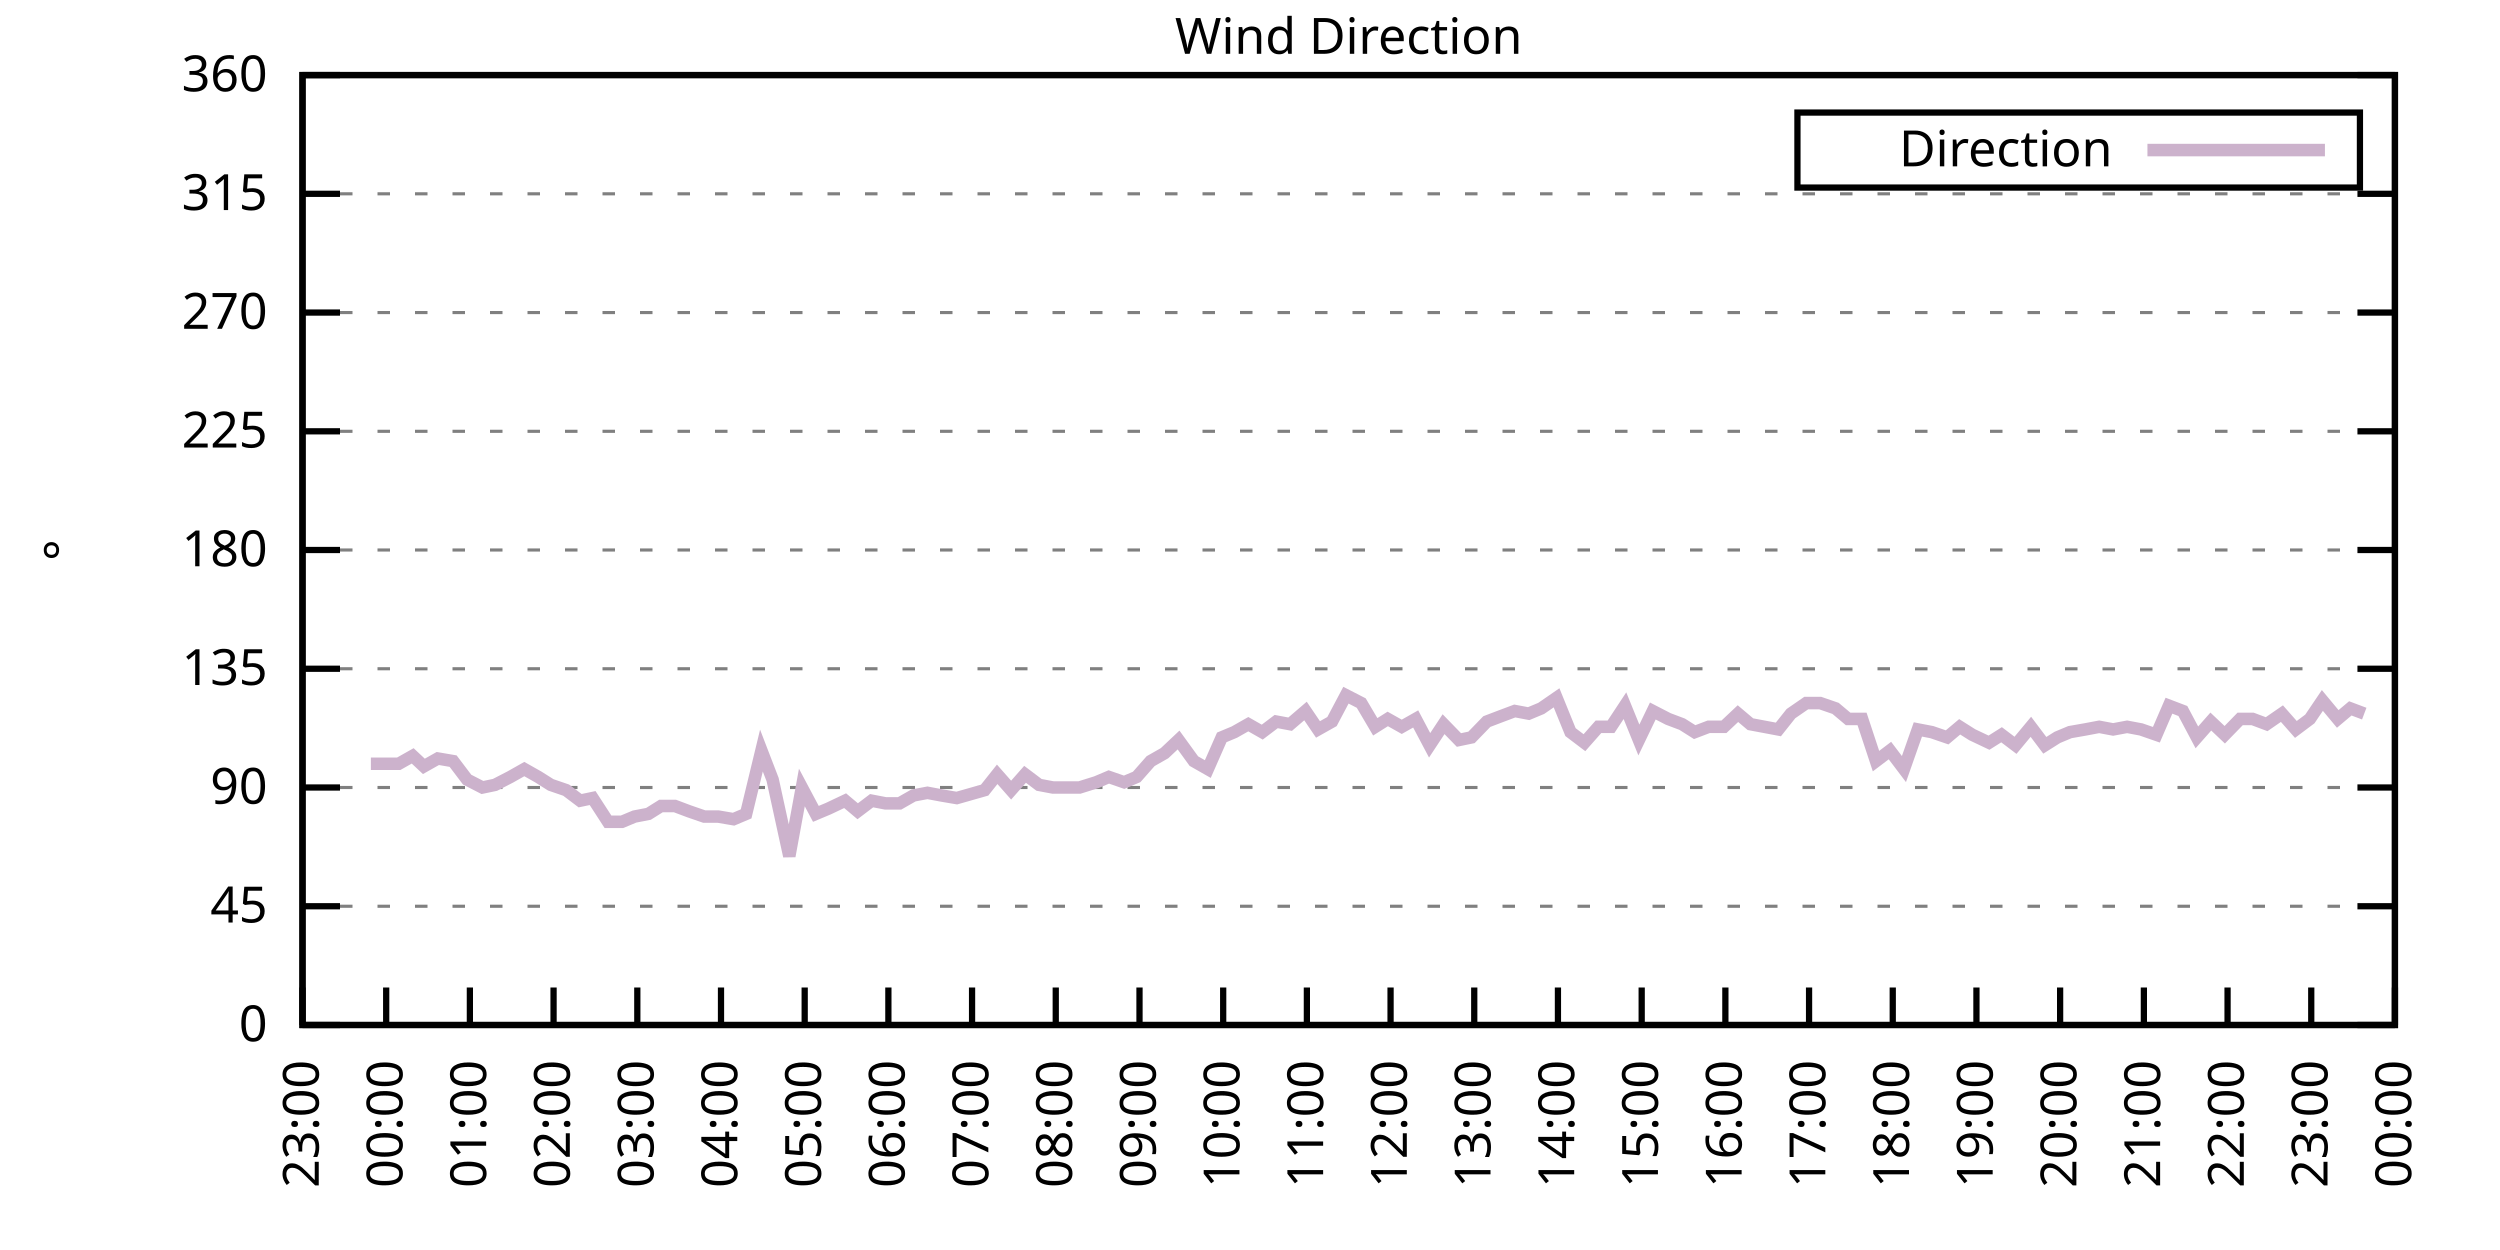
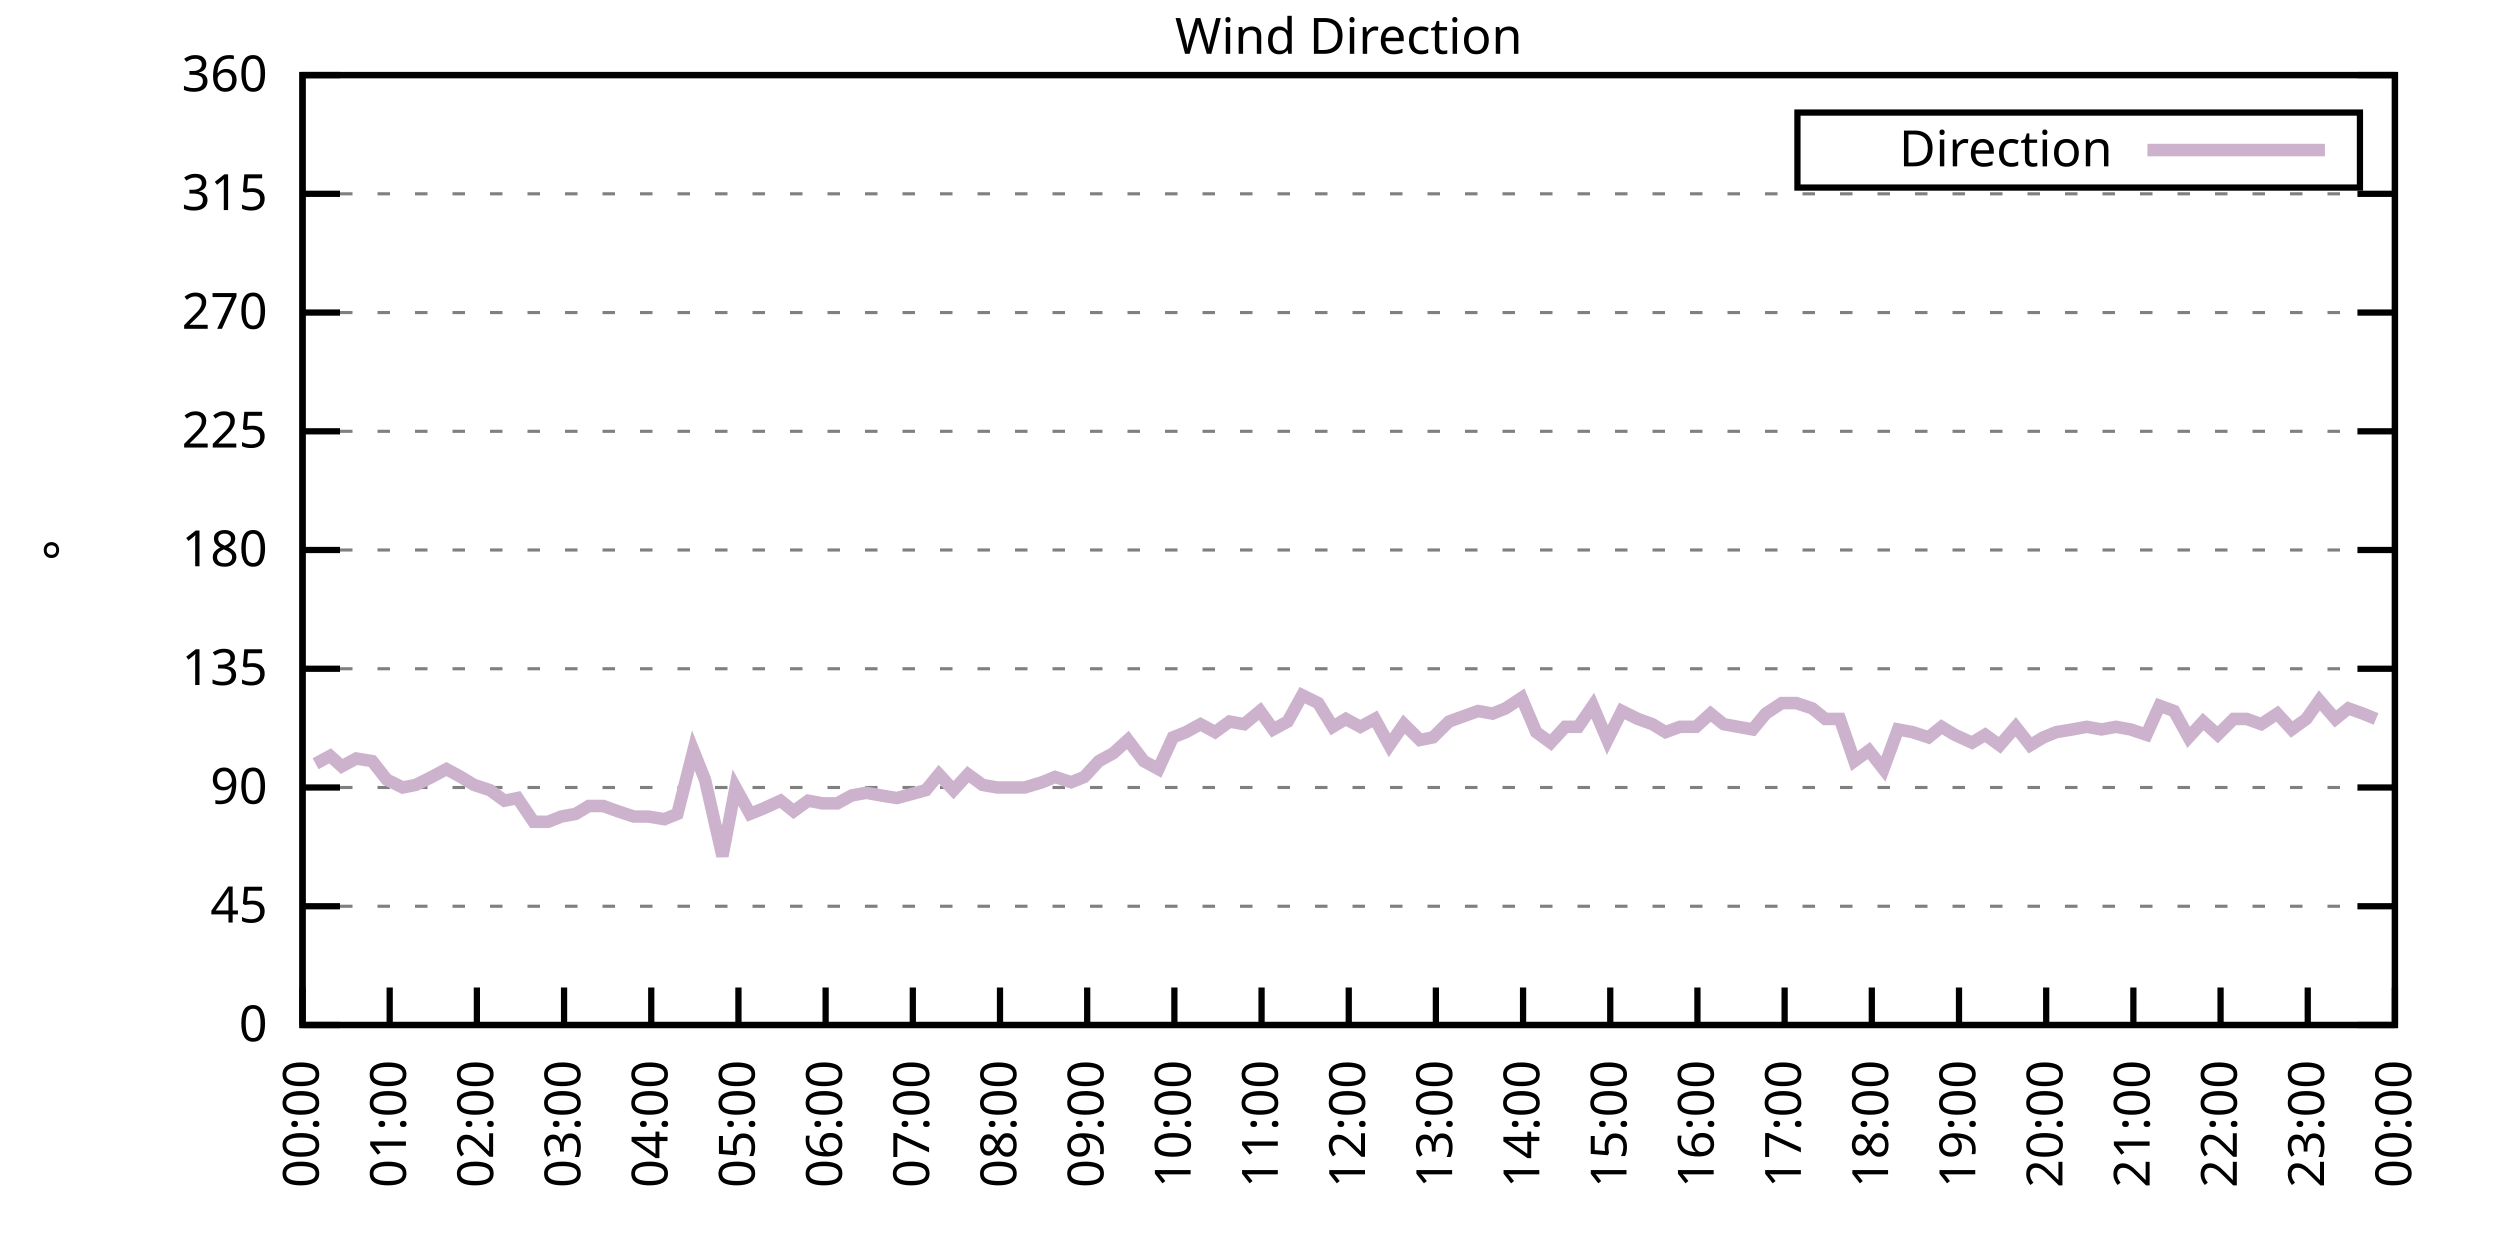
<svg xmlns="http://www.w3.org/2000/svg" xmlns:xlink="http://www.w3.org/1999/xlink" width="400" height="200" viewBox="0 0 400 200">
  <g id="gnuplot_canvas">
    <rect x="0" y="0" width="400" height="200" fill="none" />
    <defs>
      <circle id="gpDot" r="0.5" stroke-width="0.5" stroke="currentColor" />
      <path id="gpPt0" stroke-width="0.333" stroke="currentColor" d="M-1,0 h2 M0,-1 v2" />
      <path id="gpPt1" stroke-width="0.333" stroke="currentColor" d="M-1,-1 L1,1 M1,-1 L-1,1" />
      <path id="gpPt2" stroke-width="0.333" stroke="currentColor" d="M-1,0 L1,0 M0,-1 L0,1 M-1,-1 L1,1 M-1,1 L1,-1" />
      <rect id="gpPt3" stroke-width="0.333" stroke="currentColor" x="-1" y="-1" width="2" height="2" />
      <rect id="gpPt4" stroke-width="0.333" stroke="currentColor" fill="currentColor" x="-1" y="-1" width="2" height="2" />
      <circle id="gpPt5" stroke-width="0.333" stroke="currentColor" cx="0" cy="0" r="1" />
      <use xlink:href="#gpPt5" id="gpPt6" fill="currentColor" stroke="none" />
      <path id="gpPt7" stroke-width="0.333" stroke="currentColor" d="M0,-1.33 L-1.33,0.67 L1.33,0.67 z" />
      <use xlink:href="#gpPt7" id="gpPt8" fill="currentColor" stroke="none" />
      <use xlink:href="#gpPt7" id="gpPt9" stroke="currentColor" transform="rotate(180)" />
      <use xlink:href="#gpPt9" id="gpPt10" fill="currentColor" stroke="none" />
      <use xlink:href="#gpPt3" id="gpPt11" stroke="currentColor" transform="rotate(45)" />
      <use xlink:href="#gpPt11" id="gpPt12" fill="currentColor" stroke="none" />
      <path id="gpPt13" stroke-width="0.333" stroke="currentColor" d="M0,1.330 L1.265,0.411 L0.782,-1.067 L-0.782,-1.076 L-1.265,0.411 z" />
      <use xlink:href="#gpPt13" id="gpPt14" fill="currentColor" stroke="none" />
      <filter id="textbox" filterUnits="objectBoundingBox" x="0" y="0" height="1" width="1">
        <feFlood flood-color="white" flood-opacity="1" result="bgnd" />
        <feComposite in="SourceGraphic" in2="bgnd" operator="atop" />
      </filter>
      <filter id="greybox" filterUnits="objectBoundingBox" x="0" y="0" height="1" width="1">
        <feFlood flood-color="lightgrey" flood-opacity="1" result="grey" />
        <feComposite in="SourceGraphic" in2="grey" operator="atop" />
      </filter>
    </defs>
    <g fill="none" color="white" stroke="currentColor" stroke-width="1.00" stroke-linecap="butt" stroke-linejoin="miter">
</g>
    <g fill="none" color="black" stroke="currentColor" stroke-width="1.00" stroke-linecap="butt" stroke-linejoin="miter">
      <g stroke="none" shape-rendering="crispEdges">
        <polygon fill="rgb(255, 255, 255)" points="48.40,164.00 383.18,164.00 383.18,12.02 48.40,12.02 " />
      </g>
    </g>
    <g fill="none" color="black" stroke="currentColor" stroke-width="1.00" stroke-linecap="butt" stroke-linejoin="miter">
</g>
    <g fill="none" color="black" stroke="black" stroke-width="0.50" stroke-linecap="butt" stroke-linejoin="miter">
</g>
    <g fill="none" color="gray" stroke="currentColor" stroke-width="0.50" stroke-linecap="butt" stroke-linejoin="miter">
      <path stroke="gray" stroke-dasharray="2,4" class="gridline" d="M48.40,164.00 L383.19,164.00  " />
    </g>
    <g fill="none" color="gray" stroke="gray" stroke-width="1.00" stroke-linecap="butt" stroke-linejoin="miter">
</g>
    <g fill="none" color="black" stroke="currentColor" stroke-width="1.00" stroke-linecap="butt" stroke-linejoin="miter">
      <path stroke="black" d="M48.40,164.00 L54.40,164.00 M383.19,164.00 L377.19,164.00  " />
      <g transform="translate(42.80,166.60)" stroke="none" fill="black" font-family="Sans" font-size="8.00" text-anchor="end">
        <text>
          <tspan font-family="Sans"> 0</tspan>
        </text>
      </g>
    </g>
    <g fill="none" color="black" stroke="currentColor" stroke-width="1.00" stroke-linecap="butt" stroke-linejoin="miter">
</g>
    <g fill="none" color="black" stroke="black" stroke-width="0.50" stroke-linecap="butt" stroke-linejoin="miter">
</g>
    <g fill="none" color="gray" stroke="currentColor" stroke-width="0.50" stroke-linecap="butt" stroke-linejoin="miter">
      <path stroke="gray" stroke-dasharray="2,4" class="gridline" d="M48.40,145.00 L383.19,145.00  " />
    </g>
    <g fill="none" color="gray" stroke="gray" stroke-width="1.00" stroke-linecap="butt" stroke-linejoin="miter">
</g>
    <g fill="none" color="black" stroke="currentColor" stroke-width="1.00" stroke-linecap="butt" stroke-linejoin="miter">
      <path stroke="black" d="M48.40,145.00 L54.40,145.00 M383.19,145.00 L377.19,145.00  " />
      <g transform="translate(42.80,147.60)" stroke="none" fill="black" font-family="Sans" font-size="8.00" text-anchor="end">
        <text>
          <tspan font-family="Sans"> 45</tspan>
        </text>
      </g>
    </g>
    <g fill="none" color="black" stroke="currentColor" stroke-width="1.00" stroke-linecap="butt" stroke-linejoin="miter">
</g>
    <g fill="none" color="black" stroke="black" stroke-width="0.50" stroke-linecap="butt" stroke-linejoin="miter">
</g>
    <g fill="none" color="gray" stroke="currentColor" stroke-width="0.50" stroke-linecap="butt" stroke-linejoin="miter">
      <path stroke="gray" stroke-dasharray="2,4" class="gridline" d="M48.40,126.00 L383.19,126.00  " />
    </g>
    <g fill="none" color="gray" stroke="gray" stroke-width="1.00" stroke-linecap="butt" stroke-linejoin="miter">
</g>
    <g fill="none" color="black" stroke="currentColor" stroke-width="1.00" stroke-linecap="butt" stroke-linejoin="miter">
      <path stroke="black" d="M48.40,126.00 L54.40,126.00 M383.19,126.00 L377.19,126.00  " />
      <g transform="translate(42.80,128.60)" stroke="none" fill="black" font-family="Sans" font-size="8.00" text-anchor="end">
        <text>
          <tspan font-family="Sans"> 90</tspan>
        </text>
      </g>
    </g>
    <g fill="none" color="black" stroke="currentColor" stroke-width="1.00" stroke-linecap="butt" stroke-linejoin="miter">
</g>
    <g fill="none" color="black" stroke="black" stroke-width="0.50" stroke-linecap="butt" stroke-linejoin="miter">
</g>
    <g fill="none" color="gray" stroke="currentColor" stroke-width="0.50" stroke-linecap="butt" stroke-linejoin="miter">
      <path stroke="gray" stroke-dasharray="2,4" class="gridline" d="M48.40,107.00 L383.19,107.00  " />
    </g>
    <g fill="none" color="gray" stroke="gray" stroke-width="1.00" stroke-linecap="butt" stroke-linejoin="miter">
</g>
    <g fill="none" color="black" stroke="currentColor" stroke-width="1.00" stroke-linecap="butt" stroke-linejoin="miter">
      <path stroke="black" d="M48.40,107.00 L54.40,107.00 M383.19,107.00 L377.19,107.00  " />
      <g transform="translate(42.80,109.60)" stroke="none" fill="black" font-family="Sans" font-size="8.00" text-anchor="end">
        <text>
          <tspan font-family="Sans"> 135</tspan>
        </text>
      </g>
    </g>
    <g fill="none" color="black" stroke="currentColor" stroke-width="1.00" stroke-linecap="butt" stroke-linejoin="miter">
</g>
    <g fill="none" color="black" stroke="black" stroke-width="0.50" stroke-linecap="butt" stroke-linejoin="miter">
</g>
    <g fill="none" color="gray" stroke="currentColor" stroke-width="0.50" stroke-linecap="butt" stroke-linejoin="miter">
      <path stroke="gray" stroke-dasharray="2,4" class="gridline" d="M48.40,88.00 L383.19,88.00  " />
    </g>
    <g fill="none" color="gray" stroke="gray" stroke-width="1.00" stroke-linecap="butt" stroke-linejoin="miter">
</g>
    <g fill="none" color="black" stroke="currentColor" stroke-width="1.00" stroke-linecap="butt" stroke-linejoin="miter">
      <path stroke="black" d="M48.40,88.00 L54.40,88.00 M383.19,88.00 L377.19,88.00  " />
      <g transform="translate(42.80,90.60)" stroke="none" fill="black" font-family="Sans" font-size="8.00" text-anchor="end">
        <text>
          <tspan font-family="Sans"> 180</tspan>
        </text>
      </g>
    </g>
    <g fill="none" color="black" stroke="currentColor" stroke-width="1.00" stroke-linecap="butt" stroke-linejoin="miter">
</g>
    <g fill="none" color="black" stroke="black" stroke-width="0.50" stroke-linecap="butt" stroke-linejoin="miter">
</g>
    <g fill="none" color="gray" stroke="currentColor" stroke-width="0.50" stroke-linecap="butt" stroke-linejoin="miter">
      <path stroke="gray" stroke-dasharray="2,4" class="gridline" d="M48.40,69.01 L383.19,69.01  " />
    </g>
    <g fill="none" color="gray" stroke="gray" stroke-width="1.00" stroke-linecap="butt" stroke-linejoin="miter">
</g>
    <g fill="none" color="black" stroke="currentColor" stroke-width="1.00" stroke-linecap="butt" stroke-linejoin="miter">
      <path stroke="black" d="M48.40,69.01 L54.40,69.01 M383.19,69.01 L377.19,69.01  " />
      <g transform="translate(42.80,71.61)" stroke="none" fill="black" font-family="Sans" font-size="8.00" text-anchor="end">
        <text>
          <tspan font-family="Sans"> 225</tspan>
        </text>
      </g>
    </g>
    <g fill="none" color="black" stroke="currentColor" stroke-width="1.00" stroke-linecap="butt" stroke-linejoin="miter">
</g>
    <g fill="none" color="black" stroke="black" stroke-width="0.50" stroke-linecap="butt" stroke-linejoin="miter">
</g>
    <g fill="none" color="gray" stroke="currentColor" stroke-width="0.50" stroke-linecap="butt" stroke-linejoin="miter">
      <path stroke="gray" stroke-dasharray="2,4" class="gridline" d="M48.40,50.01 L383.19,50.01  " />
    </g>
    <g fill="none" color="gray" stroke="gray" stroke-width="1.00" stroke-linecap="butt" stroke-linejoin="miter">
</g>
    <g fill="none" color="black" stroke="currentColor" stroke-width="1.00" stroke-linecap="butt" stroke-linejoin="miter">
      <path stroke="black" d="M48.40,50.01 L54.40,50.01 M383.19,50.01 L377.19,50.01  " />
      <g transform="translate(42.80,52.61)" stroke="none" fill="black" font-family="Sans" font-size="8.00" text-anchor="end">
        <text>
          <tspan font-family="Sans"> 270</tspan>
        </text>
      </g>
    </g>
    <g fill="none" color="black" stroke="currentColor" stroke-width="1.00" stroke-linecap="butt" stroke-linejoin="miter">
</g>
    <g fill="none" color="black" stroke="black" stroke-width="0.50" stroke-linecap="butt" stroke-linejoin="miter">
</g>
    <g fill="none" color="gray" stroke="currentColor" stroke-width="0.50" stroke-linecap="butt" stroke-linejoin="miter">
      <path stroke="gray" stroke-dasharray="2,4" class="gridline" d="M48.40,31.01 L383.19,31.01  " />
    </g>
    <g fill="none" color="gray" stroke="gray" stroke-width="1.00" stroke-linecap="butt" stroke-linejoin="miter">
</g>
    <g fill="none" color="black" stroke="currentColor" stroke-width="1.00" stroke-linecap="butt" stroke-linejoin="miter">
      <path stroke="black" d="M48.40,31.01 L54.40,31.01 M383.19,31.01 L377.19,31.01  " />
      <g transform="translate(42.80,33.61)" stroke="none" fill="black" font-family="Sans" font-size="8.00" text-anchor="end">
        <text>
          <tspan font-family="Sans"> 315</tspan>
        </text>
      </g>
    </g>
    <g fill="none" color="black" stroke="currentColor" stroke-width="1.00" stroke-linecap="butt" stroke-linejoin="miter">
</g>
    <g fill="none" color="black" stroke="black" stroke-width="0.50" stroke-linecap="butt" stroke-linejoin="miter">
</g>
    <g fill="none" color="gray" stroke="currentColor" stroke-width="0.50" stroke-linecap="butt" stroke-linejoin="miter">
      <path stroke="gray" stroke-dasharray="2,4" class="gridline" d="M48.40,12.01 L383.19,12.01  " />
    </g>
    <g fill="none" color="gray" stroke="gray" stroke-width="1.00" stroke-linecap="butt" stroke-linejoin="miter">
</g>
    <g fill="none" color="black" stroke="currentColor" stroke-width="1.00" stroke-linecap="butt" stroke-linejoin="miter">
      <path stroke="black" d="M48.40,12.01 L54.40,12.01 M383.19,12.01 L377.19,12.01  " />
      <g transform="translate(42.80,14.61)" stroke="none" fill="black" font-family="Sans" font-size="8.00" text-anchor="end">
        <text>
          <tspan font-family="Sans"> 360</tspan>
        </text>
      </g>
    </g>
    <g fill="none" color="black" stroke="currentColor" stroke-width="1.00" stroke-linecap="butt" stroke-linejoin="miter">
      <path stroke="black" d="M48.40,164.00 L48.40,158.00  " />
      <g transform="translate(51.00,169.60) rotate(270.00)" stroke="none" fill="black" font-family="Sans" font-size="8.00" text-anchor="end">
        <text>
-           <tspan font-family="Sans">23:00</tspan>
-         </text>
-       </g>
-     </g>
-     <g fill="none" color="black" stroke="currentColor" stroke-width="1.00" stroke-linecap="butt" stroke-linejoin="miter">
-       <path stroke="black" d="M61.79,164.00 L61.79,158.00  " />
-       <g transform="translate(64.39,169.60) rotate(270.00)" stroke="none" fill="black" font-family="Sans" font-size="8.00" text-anchor="end">
-         <text>
          <tspan font-family="Sans">00:00</tspan>
        </text>
      </g>
    </g>
    <g fill="none" color="black" stroke="currentColor" stroke-width="1.00" stroke-linecap="butt" stroke-linejoin="miter">
-       <path stroke="black" d="M75.18,164.00 L75.18,158.00  " />
-       <g transform="translate(77.78,169.60) rotate(270.00)" stroke="none" fill="black" font-family="Sans" font-size="8.00" text-anchor="end">
+       <path stroke="black" d="M62.35,164.00 L62.35,158.00  " />
+       <g transform="translate(64.95,169.60) rotate(270.00)" stroke="none" fill="black" font-family="Sans" font-size="8.00" text-anchor="end">
        <text>
          <tspan font-family="Sans">01:00</tspan>
        </text>
      </g>
    </g>
    <g fill="none" color="black" stroke="currentColor" stroke-width="1.00" stroke-linecap="butt" stroke-linejoin="miter">
-       <path stroke="black" d="M88.57,164.00 L88.57,158.00  " />
-       <g transform="translate(91.17,169.60) rotate(270.00)" stroke="none" fill="black" font-family="Sans" font-size="8.00" text-anchor="end">
+       <path stroke="black" d="M76.30,164.00 L76.30,158.00  " />
+       <g transform="translate(78.90,169.60) rotate(270.00)" stroke="none" fill="black" font-family="Sans" font-size="8.00" text-anchor="end">
        <text>
          <tspan font-family="Sans">02:00</tspan>
        </text>
      </g>
    </g>
    <g fill="none" color="black" stroke="currentColor" stroke-width="1.00" stroke-linecap="butt" stroke-linejoin="miter">
-       <path stroke="black" d="M101.97,164.00 L101.97,158.00  " />
-       <g transform="translate(104.57,169.60) rotate(270.00)" stroke="none" fill="black" font-family="Sans" font-size="8.00" text-anchor="end">
+       <path stroke="black" d="M90.25,164.00 L90.25,158.00  " />
+       <g transform="translate(92.85,169.60) rotate(270.00)" stroke="none" fill="black" font-family="Sans" font-size="8.00" text-anchor="end">
        <text>
          <tspan font-family="Sans">03:00</tspan>
        </text>
      </g>
    </g>
    <g fill="none" color="black" stroke="currentColor" stroke-width="1.00" stroke-linecap="butt" stroke-linejoin="miter">
-       <path stroke="black" d="M115.36,164.00 L115.36,158.00  " />
-       <g transform="translate(117.96,169.60) rotate(270.00)" stroke="none" fill="black" font-family="Sans" font-size="8.00" text-anchor="end">
+       <path stroke="black" d="M104.20,164.00 L104.20,158.00  " />
+       <g transform="translate(106.80,169.60) rotate(270.00)" stroke="none" fill="black" font-family="Sans" font-size="8.00" text-anchor="end">
        <text>
          <tspan font-family="Sans">04:00</tspan>
        </text>
      </g>
    </g>
    <g fill="none" color="black" stroke="currentColor" stroke-width="1.00" stroke-linecap="butt" stroke-linejoin="miter">
-       <path stroke="black" d="M128.75,164.00 L128.75,158.00  " />
-       <g transform="translate(131.35,169.60) rotate(270.00)" stroke="none" fill="black" font-family="Sans" font-size="8.00" text-anchor="end">
+       <path stroke="black" d="M118.15,164.00 L118.15,158.00  " />
+       <g transform="translate(120.75,169.60) rotate(270.00)" stroke="none" fill="black" font-family="Sans" font-size="8.00" text-anchor="end">
        <text>
          <tspan font-family="Sans">05:00</tspan>
        </text>
      </g>
    </g>
    <g fill="none" color="black" stroke="currentColor" stroke-width="1.00" stroke-linecap="butt" stroke-linejoin="miter">
-       <path stroke="black" d="M142.14,164.00 L142.14,158.00  " />
-       <g transform="translate(144.74,169.60) rotate(270.00)" stroke="none" fill="black" font-family="Sans" font-size="8.00" text-anchor="end">
+       <path stroke="black" d="M132.10,164.00 L132.10,158.00  " />
+       <g transform="translate(134.70,169.60) rotate(270.00)" stroke="none" fill="black" font-family="Sans" font-size="8.00" text-anchor="end">
        <text>
          <tspan font-family="Sans">06:00</tspan>
        </text>
      </g>
    </g>
    <g fill="none" color="black" stroke="currentColor" stroke-width="1.00" stroke-linecap="butt" stroke-linejoin="miter">
-       <path stroke="black" d="M155.53,164.00 L155.53,158.00  " />
-       <g transform="translate(158.13,169.60) rotate(270.00)" stroke="none" fill="black" font-family="Sans" font-size="8.00" text-anchor="end">
+       <path stroke="black" d="M146.05,164.00 L146.05,158.00  " />
+       <g transform="translate(148.65,169.60) rotate(270.00)" stroke="none" fill="black" font-family="Sans" font-size="8.00" text-anchor="end">
        <text>
          <tspan font-family="Sans">07:00</tspan>
        </text>
      </g>
    </g>
    <g fill="none" color="black" stroke="currentColor" stroke-width="1.00" stroke-linecap="butt" stroke-linejoin="miter">
-       <path stroke="black" d="M168.92,164.00 L168.92,158.00  " />
-       <g transform="translate(171.52,169.60) rotate(270.00)" stroke="none" fill="black" font-family="Sans" font-size="8.00" text-anchor="end">
+       <path stroke="black" d="M160.00,164.00 L160.00,158.00  " />
+       <g transform="translate(162.60,169.60) rotate(270.00)" stroke="none" fill="black" font-family="Sans" font-size="8.00" text-anchor="end">
        <text>
          <tspan font-family="Sans">08:00</tspan>
        </text>
      </g>
    </g>
    <g fill="none" color="black" stroke="currentColor" stroke-width="1.00" stroke-linecap="butt" stroke-linejoin="miter">
-       <path stroke="black" d="M182.32,164.00 L182.32,158.00  " />
-       <g transform="translate(184.92,169.60) rotate(270.00)" stroke="none" fill="black" font-family="Sans" font-size="8.00" text-anchor="end">
+       <path stroke="black" d="M173.95,164.00 L173.95,158.00  " />
+       <g transform="translate(176.55,169.60) rotate(270.00)" stroke="none" fill="black" font-family="Sans" font-size="8.00" text-anchor="end">
        <text>
          <tspan font-family="Sans">09:00</tspan>
        </text>
      </g>
    </g>
    <g fill="none" color="black" stroke="currentColor" stroke-width="1.00" stroke-linecap="butt" stroke-linejoin="miter">
-       <path stroke="black" d="M195.71,164.00 L195.71,158.00  " />
-       <g transform="translate(198.31,169.60) rotate(270.00)" stroke="none" fill="black" font-family="Sans" font-size="8.00" text-anchor="end">
+       <path stroke="black" d="M187.90,164.00 L187.90,158.00  " />
+       <g transform="translate(190.50,169.60) rotate(270.00)" stroke="none" fill="black" font-family="Sans" font-size="8.00" text-anchor="end">
        <text>
          <tspan font-family="Sans">10:00</tspan>
        </text>
      </g>
    </g>
    <g fill="none" color="black" stroke="currentColor" stroke-width="1.00" stroke-linecap="butt" stroke-linejoin="miter">
-       <path stroke="black" d="M209.10,164.00 L209.10,158.00  " />
-       <g transform="translate(211.70,169.60) rotate(270.00)" stroke="none" fill="black" font-family="Sans" font-size="8.00" text-anchor="end">
+       <path stroke="black" d="M201.85,164.00 L201.85,158.00  " />
+       <g transform="translate(204.45,169.60) rotate(270.00)" stroke="none" fill="black" font-family="Sans" font-size="8.00" text-anchor="end">
        <text>
          <tspan font-family="Sans">11:00</tspan>
        </text>
      </g>
    </g>
    <g fill="none" color="black" stroke="currentColor" stroke-width="1.00" stroke-linecap="butt" stroke-linejoin="miter">
-       <path stroke="black" d="M222.49,164.00 L222.49,158.00  " />
-       <g transform="translate(225.09,169.60) rotate(270.00)" stroke="none" fill="black" font-family="Sans" font-size="8.00" text-anchor="end">
+       <path stroke="black" d="M215.80,164.00 L215.80,158.00  " />
+       <g transform="translate(218.40,169.60) rotate(270.00)" stroke="none" fill="black" font-family="Sans" font-size="8.00" text-anchor="end">
        <text>
          <tspan font-family="Sans">12:00</tspan>
        </text>
      </g>
    </g>
    <g fill="none" color="black" stroke="currentColor" stroke-width="1.00" stroke-linecap="butt" stroke-linejoin="miter">
-       <path stroke="black" d="M235.88,164.00 L235.88,158.00  " />
-       <g transform="translate(238.48,169.60) rotate(270.00)" stroke="none" fill="black" font-family="Sans" font-size="8.00" text-anchor="end">
+       <path stroke="black" d="M229.74,164.00 L229.74,158.00  " />
+       <g transform="translate(232.34,169.60) rotate(270.00)" stroke="none" fill="black" font-family="Sans" font-size="8.00" text-anchor="end">
        <text>
          <tspan font-family="Sans">13:00</tspan>
        </text>
      </g>
    </g>
    <g fill="none" color="black" stroke="currentColor" stroke-width="1.00" stroke-linecap="butt" stroke-linejoin="miter">
-       <path stroke="black" d="M249.27,164.00 L249.27,158.00  " />
-       <g transform="translate(251.87,169.60) rotate(270.00)" stroke="none" fill="black" font-family="Sans" font-size="8.00" text-anchor="end">
+       <path stroke="black" d="M243.69,164.00 L243.69,158.00  " />
+       <g transform="translate(246.29,169.60) rotate(270.00)" stroke="none" fill="black" font-family="Sans" font-size="8.00" text-anchor="end">
        <text>
          <tspan font-family="Sans">14:00</tspan>
        </text>
      </g>
    </g>
    <g fill="none" color="black" stroke="currentColor" stroke-width="1.00" stroke-linecap="butt" stroke-linejoin="miter">
-       <path stroke="black" d="M262.67,164.00 L262.67,158.00  " />
-       <g transform="translate(265.27,169.60) rotate(270.00)" stroke="none" fill="black" font-family="Sans" font-size="8.00" text-anchor="end">
+       <path stroke="black" d="M257.64,164.00 L257.64,158.00  " />
+       <g transform="translate(260.24,169.60) rotate(270.00)" stroke="none" fill="black" font-family="Sans" font-size="8.00" text-anchor="end">
        <text>
          <tspan font-family="Sans">15:00</tspan>
        </text>
      </g>
    </g>
    <g fill="none" color="black" stroke="currentColor" stroke-width="1.00" stroke-linecap="butt" stroke-linejoin="miter">
-       <path stroke="black" d="M276.06,164.00 L276.06,158.00  " />
-       <g transform="translate(278.66,169.60) rotate(270.00)" stroke="none" fill="black" font-family="Sans" font-size="8.00" text-anchor="end">
+       <path stroke="black" d="M271.59,164.00 L271.59,158.00  " />
+       <g transform="translate(274.19,169.60) rotate(270.00)" stroke="none" fill="black" font-family="Sans" font-size="8.00" text-anchor="end">
        <text>
          <tspan font-family="Sans">16:00</tspan>
        </text>
      </g>
    </g>
    <g fill="none" color="black" stroke="currentColor" stroke-width="1.00" stroke-linecap="butt" stroke-linejoin="miter">
-       <path stroke="black" d="M289.45,164.00 L289.45,158.00  " />
-       <g transform="translate(292.05,169.60) rotate(270.00)" stroke="none" fill="black" font-family="Sans" font-size="8.00" text-anchor="end">
+       <path stroke="black" d="M285.54,164.00 L285.54,158.00  " />
+       <g transform="translate(288.14,169.60) rotate(270.00)" stroke="none" fill="black" font-family="Sans" font-size="8.00" text-anchor="end">
        <text>
          <tspan font-family="Sans">17:00</tspan>
        </text>
      </g>
    </g>
    <g fill="none" color="black" stroke="currentColor" stroke-width="1.00" stroke-linecap="butt" stroke-linejoin="miter">
-       <path stroke="black" d="M302.84,164.00 L302.84,158.00  " />
-       <g transform="translate(305.44,169.60) rotate(270.00)" stroke="none" fill="black" font-family="Sans" font-size="8.00" text-anchor="end">
+       <path stroke="black" d="M299.49,164.00 L299.49,158.00  " />
+       <g transform="translate(302.09,169.60) rotate(270.00)" stroke="none" fill="black" font-family="Sans" font-size="8.00" text-anchor="end">
        <text>
          <tspan font-family="Sans">18:00</tspan>
        </text>
      </g>
    </g>
    <g fill="none" color="black" stroke="currentColor" stroke-width="1.00" stroke-linecap="butt" stroke-linejoin="miter">
-       <path stroke="black" d="M316.23,164.00 L316.23,158.00  " />
-       <g transform="translate(318.83,169.60) rotate(270.00)" stroke="none" fill="black" font-family="Sans" font-size="8.00" text-anchor="end">
+       <path stroke="black" d="M313.44,164.00 L313.44,158.00  " />
+       <g transform="translate(316.04,169.60) rotate(270.00)" stroke="none" fill="black" font-family="Sans" font-size="8.00" text-anchor="end">
        <text>
          <tspan font-family="Sans">19:00</tspan>
        </text>
      </g>
    </g>
    <g fill="none" color="black" stroke="currentColor" stroke-width="1.00" stroke-linecap="butt" stroke-linejoin="miter">
-       <path stroke="black" d="M329.62,164.00 L329.62,158.00  " />
-       <g transform="translate(332.22,169.60) rotate(270.00)" stroke="none" fill="black" font-family="Sans" font-size="8.00" text-anchor="end">
+       <path stroke="black" d="M327.39,164.00 L327.39,158.00  " />
+       <g transform="translate(329.99,169.60) rotate(270.00)" stroke="none" fill="black" font-family="Sans" font-size="8.00" text-anchor="end">
        <text>
          <tspan font-family="Sans">20:00</tspan>
        </text>
      </g>
    </g>
    <g fill="none" color="black" stroke="currentColor" stroke-width="1.00" stroke-linecap="butt" stroke-linejoin="miter">
-       <path stroke="black" d="M343.02,164.00 L343.02,158.00  " />
-       <g transform="translate(345.62,169.60) rotate(270.00)" stroke="none" fill="black" font-family="Sans" font-size="8.00" text-anchor="end">
+       <path stroke="black" d="M341.34,164.00 L341.34,158.00  " />
+       <g transform="translate(343.94,169.60) rotate(270.00)" stroke="none" fill="black" font-family="Sans" font-size="8.00" text-anchor="end">
        <text>
          <tspan font-family="Sans">21:00</tspan>
        </text>
      </g>
    </g>
    <g fill="none" color="black" stroke="currentColor" stroke-width="1.00" stroke-linecap="butt" stroke-linejoin="miter">
-       <path stroke="black" d="M356.41,164.00 L356.41,158.00  " />
-       <g transform="translate(359.01,169.60) rotate(270.00)" stroke="none" fill="black" font-family="Sans" font-size="8.00" text-anchor="end">
+       <path stroke="black" d="M355.29,164.00 L355.29,158.00  " />
+       <g transform="translate(357.89,169.60) rotate(270.00)" stroke="none" fill="black" font-family="Sans" font-size="8.00" text-anchor="end">
        <text>
          <tspan font-family="Sans">22:00</tspan>
        </text>
      </g>
    </g>
    <g fill="none" color="black" stroke="currentColor" stroke-width="1.00" stroke-linecap="butt" stroke-linejoin="miter">
-       <path stroke="black" d="M369.80,164.00 L369.80,158.00  " />
-       <g transform="translate(372.40,169.60) rotate(270.00)" stroke="none" fill="black" font-family="Sans" font-size="8.00" text-anchor="end">
+       <path stroke="black" d="M369.24,164.00 L369.24,158.00  " />
+       <g transform="translate(371.84,169.60) rotate(270.00)" stroke="none" fill="black" font-family="Sans" font-size="8.00" text-anchor="end">
        <text>
          <tspan font-family="Sans">23:00</tspan>
        </text>
      </g>
    </g>
    <g fill="none" color="black" stroke="currentColor" stroke-width="1.00" stroke-linecap="butt" stroke-linejoin="miter">
      <path stroke="black" d="M383.19,164.00 L383.19,158.00  " />
      <g transform="translate(385.79,169.60) rotate(270.00)" stroke="none" fill="black" font-family="Sans" font-size="8.00" text-anchor="end">
        <text>
          <tspan font-family="Sans">00:00</tspan>
        </text>
      </g>
    </g>
    <g fill="none" color="black" stroke="currentColor" stroke-width="1.00" stroke-linecap="butt" stroke-linejoin="miter">
</g>
    <g fill="none" color="black" stroke="currentColor" stroke-width="1.00" stroke-linecap="butt" stroke-linejoin="miter">
      <path stroke="black" d="M48.40,12.01 L48.40,164.00 L383.19,164.00 L383.19,12.01 L48.40,12.01 Z  " />
    </g>
    <g fill="none" color="black" stroke="currentColor" stroke-width="1.00" stroke-linecap="butt" stroke-linejoin="miter">
</g>
    <g fill="none" color="black" stroke="currentColor" stroke-width="1.00" stroke-linecap="butt" stroke-linejoin="miter">
      <path stroke="black" d="M287.59,30.01 L287.59,18.01 L377.59,18.01 L377.59,30.01 L287.59,30.01 Z  " />
    </g>
    <g id="Wind_direction_plot_1">
      <g fill="none" color="white" stroke="black" stroke-width="2.00" stroke-linecap="butt" stroke-linejoin="miter">
</g>
      <g fill="none" color="black" stroke="currentColor" stroke-width="2.00" stroke-linecap="butt" stroke-linejoin="miter">
        <g transform="translate(337.99,26.61)" stroke="none" fill="black" font-family="Sans" font-size="8.00" text-anchor="end">
          <text>
            <tspan font-family="Sans">Direction</tspan>
          </text>
        </g>
      </g>
      <g fill="none" color="black" stroke="currentColor" stroke-width="2.00" stroke-linecap="butt" stroke-linejoin="miter">
-         <path stroke="rgb(204, 178, 204)" d="M343.59,24.01 L371.99,24.01 M59.34,122.20 L63.80,122.20 L66.03,120.94 L67.82,122.62 L70.05,121.36 L72.50,121.78   L74.74,124.74 L77.19,126.00 L79.20,125.58 L81.66,124.31 L83.89,123.05 L86.12,124.31 L88.13,125.58 L90.58,126.42   L92.82,128.11 L94.82,127.69 L97.28,131.49 L99.51,131.49 L101.52,130.65 L103.75,130.22 L105.76,128.96 L107.99,128.96   L110.22,129.80 L112.68,130.65 L114.91,130.65 L117.37,131.07 L119.38,130.22 L121.83,120.09 L123.62,124.74 L126.29,136.98   L128.30,126.00 L130.54,130.22 L132.54,129.38 L135.22,128.11 L137.23,129.80 L139.46,128.11 L141.69,128.54 L143.93,128.54   L146.16,127.27 L148.39,126.85 L150.62,127.27 L153.08,127.69 L157.54,126.42 L159.55,123.89 L161.78,126.42 L164.01,123.89   L166.25,125.58 L168.48,126.00 L170.71,126.00 L172.72,126.00 L175.40,125.16 L177.41,124.31 L179.86,125.16 L181.87,124.31   L184.10,121.78 L186.33,120.51 L188.57,118.40 L191.02,121.78 L193.25,123.05 L195.48,117.98 L197.49,117.14 L199.73,115.87   L201.96,117.14 L204.19,115.45 L206.42,115.87 L208.88,113.76 L210.88,116.71 L213.12,115.45 L215.35,111.23 L217.80,112.49   L220.04,116.29 L222.04,115.03 L224.28,116.29 L226.51,115.03 L228.74,119.25 L230.97,115.87 L233.43,118.40 L235.44,117.98   L237.89,115.45 L240.12,114.60 L242.36,113.76 L244.59,114.18 L246.60,113.34 L249.05,111.65 L251.28,117.14 L253.51,118.83   L255.75,116.29 L257.76,116.29 L259.99,112.91 L262.22,118.40 L264.45,113.76 L266.91,115.03 L269.14,115.87 L271.15,117.14   L273.38,116.29 L275.83,116.29 L278.07,114.18 L280.07,115.87 L282.31,116.29 L284.54,116.71 L286.55,114.18 L289.00,112.49   L291.23,112.49 L293.69,113.34 L295.70,115.03 L297.93,115.03 L300.16,121.78 L302.39,120.09 L304.63,123.05 L306.86,116.71   L309.09,117.14 L311.54,117.98 L313.55,116.29 L315.56,117.56 L318.24,118.83 L320.25,117.56 L322.48,119.25 L324.94,116.29   L327.17,119.25 L329.18,117.98 L331.19,117.14 L333.64,116.71 L335.87,116.29 L338.10,116.71 L340.34,116.29 L342.57,116.71   L345.02,117.56 L347.03,112.91 L349.26,113.76 L351.50,117.98 L353.73,115.45 L355.96,117.56 L358.42,115.03 L360.42,115.03   L362.66,115.87 L365.11,114.18 L367.34,116.71 L369.58,115.03 L371.58,112.07 L374.04,115.03 L376.05,113.34 L378.28,114.18    " />
+         <path stroke="rgb(204, 178, 204)" d="M343.59,24.01 L371.99,24.01 M50.49,122.20 L52.82,120.94 L54.68,122.62 L57.00,121.36 L59.56,121.78 L61.88,124.74   L64.44,126.00 L66.53,125.58 L69.09,124.31 L71.42,123.05 L73.74,124.31 L75.83,125.58 L78.39,126.42 L80.72,128.11   L82.81,127.69 L85.37,131.49 L87.69,131.49 L89.78,130.65 L92.11,130.22 L94.20,128.96 L96.53,128.96 L98.85,129.80   L101.41,130.65 L103.73,130.65 L106.29,131.07 L108.38,130.22 L110.94,120.09 L112.80,124.74 L115.59,136.98 L117.68,126.00   L120.01,130.22 L122.10,129.38 L124.89,128.11 L126.98,129.80 L129.31,128.11 L131.63,128.54 L133.96,128.54 L136.28,127.27   L138.61,126.85 L140.93,127.27 L143.49,127.69 L148.14,126.42 L150.23,123.89 L152.56,126.42 L154.88,123.89 L157.21,125.58   L159.53,126.00 L161.86,126.00 L163.95,126.00 L166.74,125.16 L168.83,124.31 L171.39,125.16 L173.48,124.31 L175.81,121.78   L178.13,120.51 L180.46,118.40 L183.01,121.78 L185.34,123.05 L187.66,117.98 L189.76,117.14 L192.08,115.87 L194.41,117.14   L196.73,115.45 L199.06,115.87 L201.61,113.76 L203.71,116.71 L206.03,115.45 L208.36,111.23 L210.91,112.49 L213.24,116.29   L215.33,115.03 L217.65,116.29 L219.98,115.03 L222.30,119.25 L224.63,115.87 L227.19,118.40 L229.28,117.98 L231.84,115.45   L234.16,114.60 L236.49,113.76 L238.81,114.18 L240.90,113.34 L243.46,111.65 L245.79,117.14 L248.11,118.83 L250.44,116.29   L252.53,116.29 L254.85,112.91 L257.18,118.40 L259.50,113.76 L262.06,115.03 L264.39,115.87 L266.48,117.14 L268.80,116.29   L271.36,116.29 L273.69,114.18 L275.78,115.87 L278.10,116.29 L280.43,116.71 L282.52,114.18 L285.08,112.49 L287.40,112.49   L289.96,113.34 L292.05,115.03 L294.38,115.03 L296.70,121.78 L299.03,120.09 L301.35,123.05 L303.68,116.71 L306.00,117.14   L308.56,117.98 L310.65,116.29 L312.74,117.56 L315.53,118.83 L317.63,117.56 L319.95,119.25 L322.51,116.29 L324.83,119.25   L326.93,117.98 L329.02,117.14 L331.58,116.71 L333.90,116.29 L336.23,116.71 L338.55,116.29 L340.88,116.71 L343.43,117.56   L345.53,112.91 L347.85,113.76 L350.18,117.98 L352.50,115.45 L354.83,117.56 L357.38,115.03 L359.48,115.03 L361.80,115.87   L364.36,114.18 L366.68,116.71 L369.01,115.03 L371.10,112.07 L373.66,115.03 L375.75,113.34 L378.08,114.18 L380.17,115.03    " />
      </g>
    </g>
    <g fill="none" color="black" stroke="currentColor" stroke-width="2.00" stroke-linecap="butt" stroke-linejoin="miter">
</g>
    <g fill="none" color="black" stroke="black" stroke-width="1.00" stroke-linecap="butt" stroke-linejoin="miter">
</g>
    <g fill="none" color="black" stroke="currentColor" stroke-width="1.00" stroke-linecap="butt" stroke-linejoin="miter">
      <path stroke="black" d="M48.40,12.01 L48.40,164.00 L383.19,164.00 L383.19,12.01 L48.40,12.01 Z  " />
      <g transform="translate(12.80,88.01) rotate(270.00)" stroke="none" fill="black" font-family="Sans" font-size="8.00" text-anchor="middle">
        <text>
          <tspan font-family="Sans">°</tspan>
        </text>
      </g>
    </g>
    <g fill="none" color="black" stroke="currentColor" stroke-width="1.00" stroke-linecap="butt" stroke-linejoin="miter">
</g>
    <g fill="none" color="black" stroke="currentColor" stroke-width="1.00" stroke-linecap="butt" stroke-linejoin="miter">
      <g transform="translate(215.79,8.61)" stroke="none" fill="black" font-family="Sans" font-size="8.00" text-anchor="middle">
        <text>
          <tspan font-family="Sans">Wind Direction</tspan>
        </text>
      </g>
    </g>
    <g fill="none" color="black" stroke="currentColor" stroke-width="1.00" stroke-linecap="butt" stroke-linejoin="miter">
</g>
  </g>
</svg>
